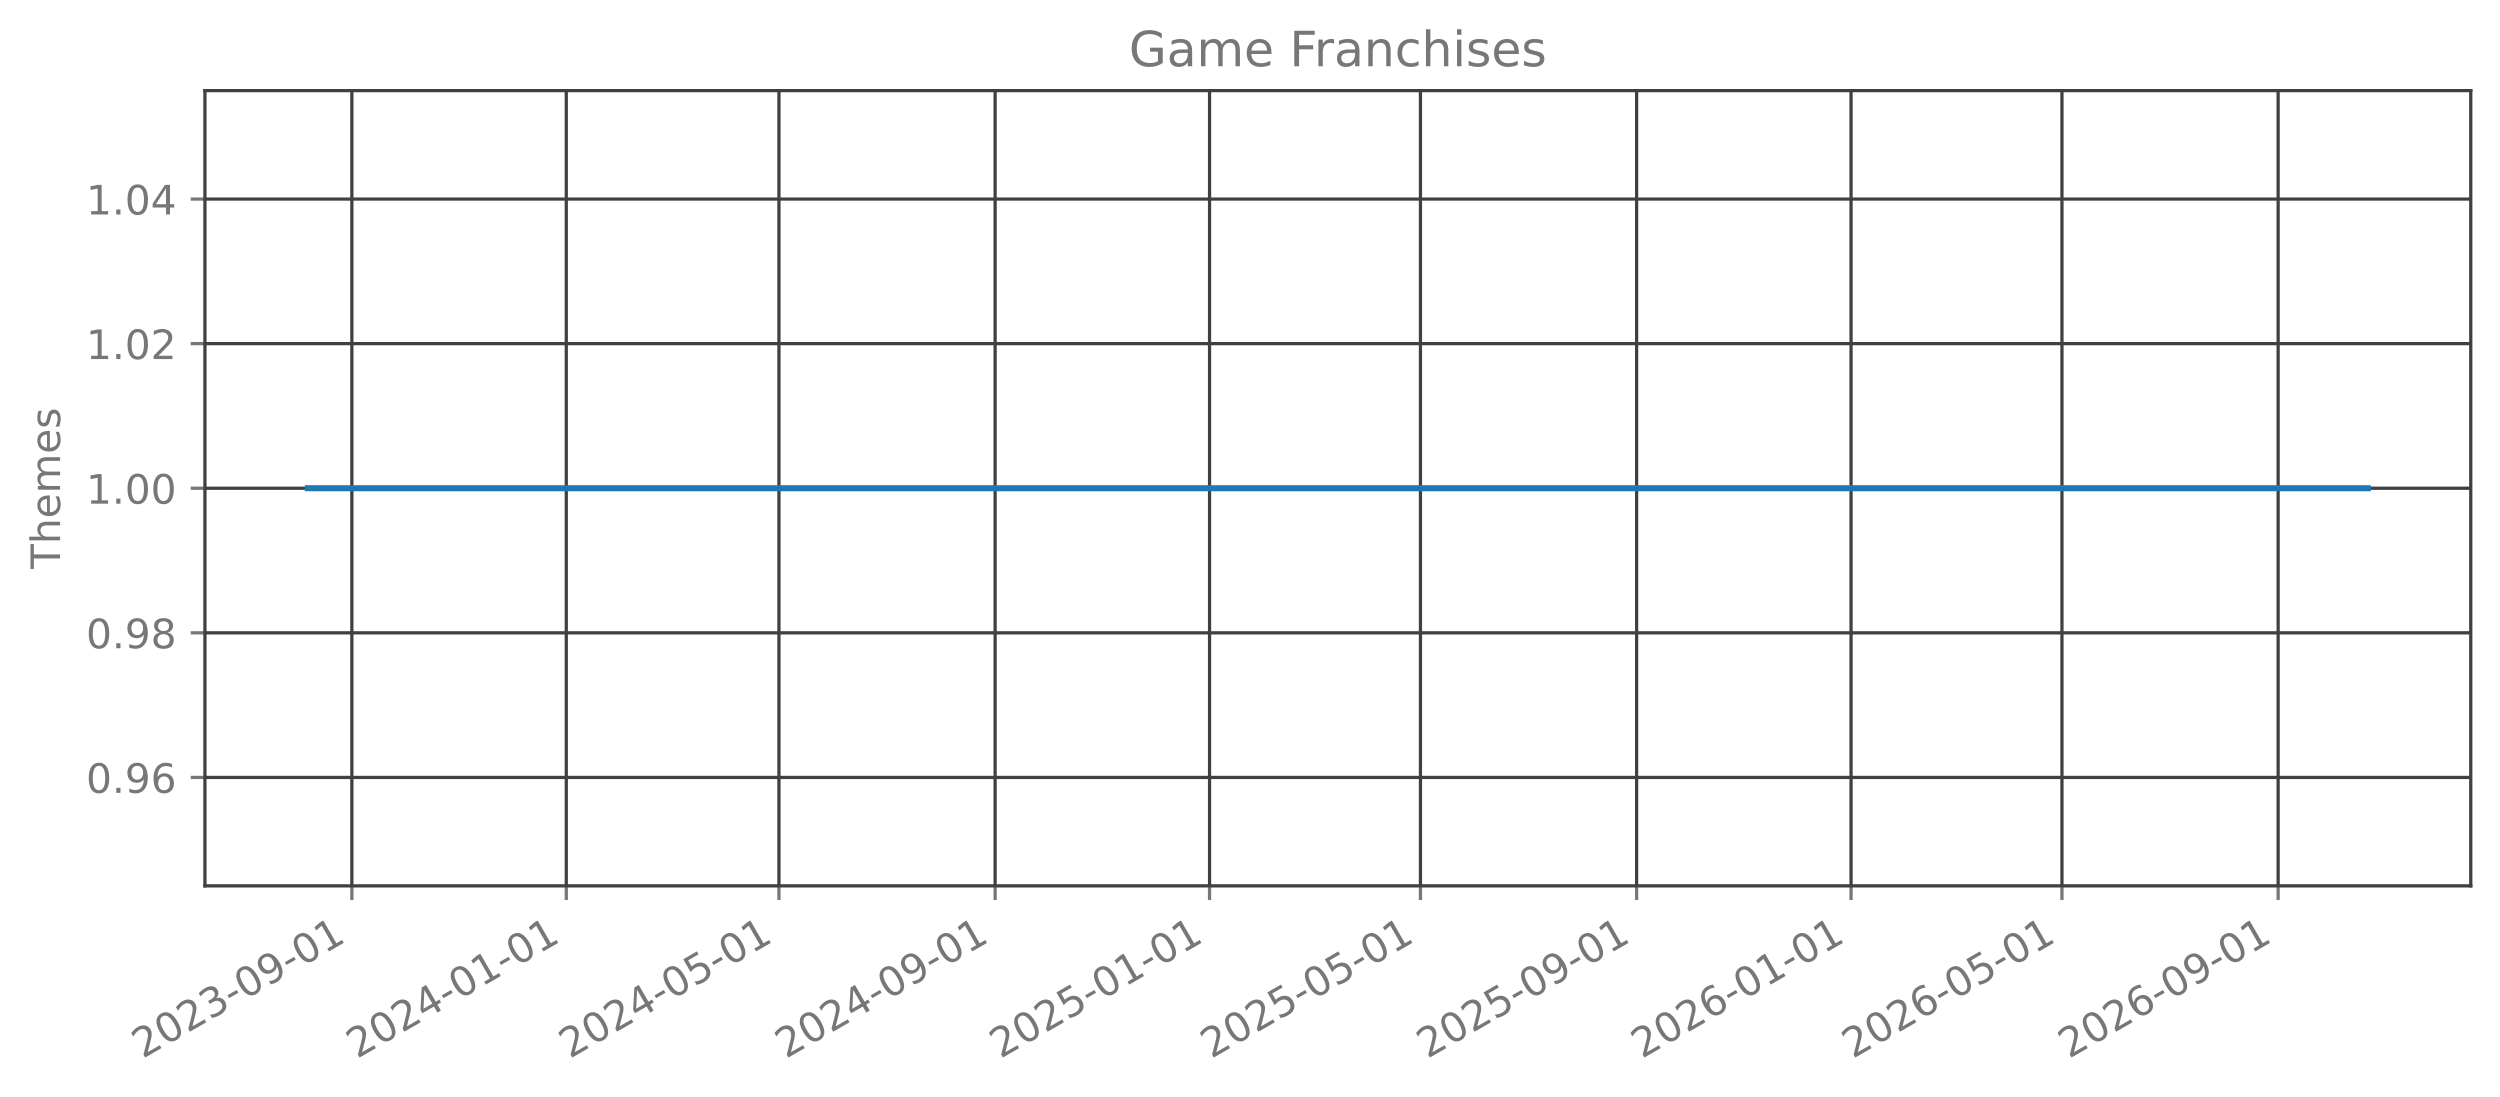
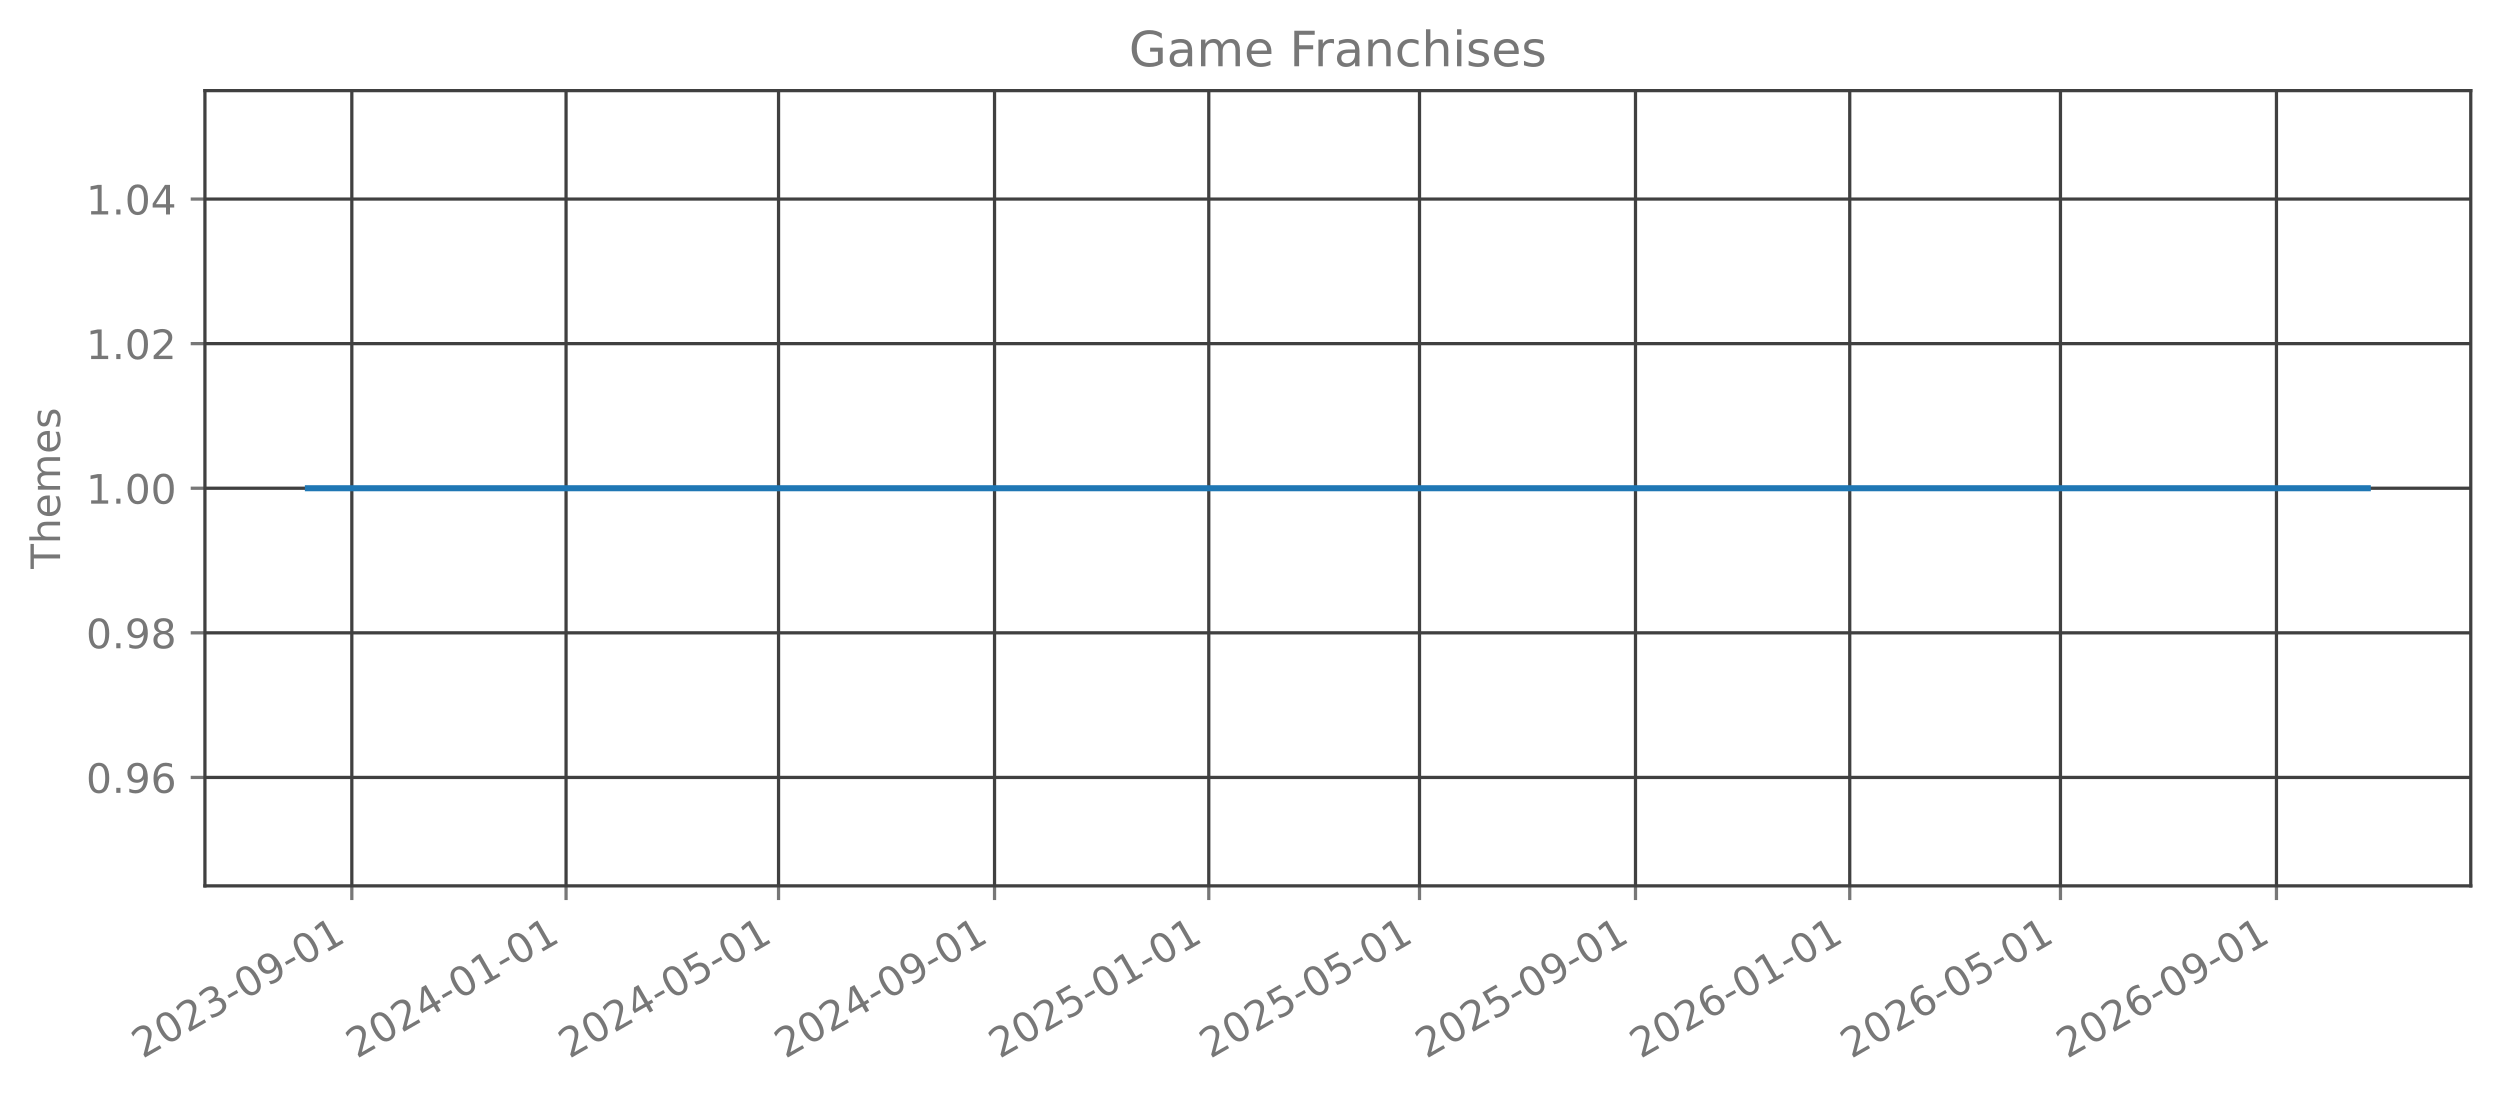
<svg xmlns="http://www.w3.org/2000/svg" xmlns:xlink="http://www.w3.org/1999/xlink" width="615.666pt" height="270.076pt" viewBox="0 0 615.666 270.076" version="1.1">
  <defs>
    <style type="text/css">*{stroke-linejoin: round; stroke-linecap: butt}</style>
  </defs>
  <g id="figure_1">
    <g id="patch_1">
      <path d="M 0 270.076  L 615.666 270.076  L 615.666 -0  L 0 -0  L 0 270.076  z " style="fill: none; opacity: 0" />
    </g>
    <g id="axes_1">
      <g id="patch_2">
        <path d="M 50.466 218.158  L 608.466 218.158  L 608.466 22.318  L 50.466 22.318  L 50.466 218.158  z " style="fill: none; opacity: 0" />
      </g>
      <g id="matplotlib.axis_1">
        <g id="xtick_1">
          <g id="line2d_1">
-             <path d="M 86.651 218.158  L 86.651 22.318  " clip-path="url(#p421b432456)" style="fill: none; stroke: #404040; stroke-width: 0.8; stroke-linecap: square" />
+             <path d="M 86.641 218.158  L 86.641 22.318  " clip-path="url(#p53373ed112)" style="fill: none; stroke: #404040; stroke-width: 0.8; stroke-linecap: square" />
          </g>
          <g id="line2d_2">
            <defs>
-               <path id="m18804a5e4d" d="M 0 0  L 0 3.5  " style="stroke: #777777; stroke-width: 0.8" />
+               <path id="ma10e1f688b" d="M 0 0  L 0 3.5  " style="stroke: #777777; stroke-width: 0.8" />
            </defs>
            <g>
-               <use xlink:href="#m18804a5e4d" x="86.651" y="218.158" style="fill: #777777; stroke: #777777; stroke-width: 0.8" />
+               <use xlink:href="#ma10e1f688b" x="86.641" y="218.158" style="fill: #777777; stroke: #777777; stroke-width: 0.8" />
            </g>
          </g>
          <g id="text_1">
-             <g style="fill: #777777" transform="translate(35.11993 260.7957) rotate(-30) scale(0.1 -0.1)">
+             <g style="fill: #777777" transform="translate(35.1107 260.7957) rotate(-30) scale(0.1 -0.1)">
              <defs>
                <path id="DejaVuSans-15" d="M 1228 531  L 3431 531  L 3431 0  L 469 0  L 469 531  Q 828 903 1448 1529  Q 2069 2156 2228 2338  Q 2531 2678 2651 2914  Q 2772 3150 2772 3378  Q 2772 3750 2511 3984  Q 2250 4219 1831 4219  Q 1534 4219 1204 4116  Q 875 4013 500 3803  L 500 4441  Q 881 4594 1212 4672  Q 1544 4750 1819 4750  Q 2544 4750 2975 4387  Q 3406 4025 3406 3419  Q 3406 3131 3298 2873  Q 3191 2616 2906 2266  Q 2828 2175 2409 1742  Q 1991 1309 1228 531  z " transform="scale(0.015625)" />
                <path id="DejaVuSans-13" d="M 2034 4250  Q 1547 4250 1301 3770  Q 1056 3291 1056 2328  Q 1056 1369 1301 889  Q 1547 409 2034 409  Q 2525 409 2770 889  Q 3016 1369 3016 2328  Q 3016 3291 2770 3770  Q 2525 4250 2034 4250  z M 2034 4750  Q 2819 4750 3233 4129  Q 3647 3509 3647 2328  Q 3647 1150 3233 529  Q 2819 -91 2034 -91  Q 1250 -91 836 529  Q 422 1150 422 2328  Q 422 3509 836 4129  Q 1250 4750 2034 4750  z " transform="scale(0.015625)" />
                <path id="DejaVuSans-16" d="M 2597 2516  Q 3050 2419 3304 2112  Q 3559 1806 3559 1356  Q 3559 666 3084 287  Q 2609 -91 1734 -91  Q 1441 -91 1130 -33  Q 819 25 488 141  L 488 750  Q 750 597 1062 519  Q 1375 441 1716 441  Q 2309 441 2620 675  Q 2931 909 2931 1356  Q 2931 1769 2642 2001  Q 2353 2234 1838 2234  L 1294 2234  L 1294 2753  L 1863 2753  Q 2328 2753 2575 2939  Q 2822 3125 2822 3475  Q 2822 3834 2567 4026  Q 2313 4219 1838 4219  Q 1578 4219 1281 4162  Q 984 4106 628 3988  L 628 4550  Q 988 4650 1302 4700  Q 1616 4750 1894 4750  Q 2613 4750 3031 4423  Q 3450 4097 3450 3541  Q 3450 3153 3228 2886  Q 3006 2619 2597 2516  z " transform="scale(0.015625)" />
                <path id="DejaVuSans-10" d="M 313 2009  L 1997 2009  L 1997 1497  L 313 1497  L 313 2009  z " transform="scale(0.015625)" />
                <path id="DejaVuSans-1c" d="M 703 97  L 703 672  Q 941 559 1184 500  Q 1428 441 1663 441  Q 2288 441 2617 861  Q 2947 1281 2994 2138  Q 2813 1869 2534 1725  Q 2256 1581 1919 1581  Q 1219 1581 811 2004  Q 403 2428 403 3163  Q 403 3881 828 4315  Q 1253 4750 1959 4750  Q 2769 4750 3195 4129  Q 3622 3509 3622 2328  Q 3622 1225 3098 567  Q 2575 -91 1691 -91  Q 1453 -91 1209 -44  Q 966 3 703 97  z M 1959 2075  Q 2384 2075 2632 2365  Q 2881 2656 2881 3163  Q 2881 3666 2632 3958  Q 2384 4250 1959 4250  Q 1534 4250 1286 3958  Q 1038 3666 1038 3163  Q 1038 2656 1286 2365  Q 1534 2075 1959 2075  z " transform="scale(0.015625)" />
                <path id="DejaVuSans-14" d="M 794 531  L 1825 531  L 1825 4091  L 703 3866  L 703 4441  L 1819 4666  L 2450 4666  L 2450 531  L 3481 531  L 3481 0  L 794 0  L 794 531  z " transform="scale(0.015625)" />
              </defs>
              <use xlink:href="#DejaVuSans-15" />
              <use xlink:href="#DejaVuSans-13" transform="translate(63.625 0)" />
              <use xlink:href="#DejaVuSans-15" transform="translate(127.25 0)" />
              <use xlink:href="#DejaVuSans-16" transform="translate(190.875 0)" />
              <use xlink:href="#DejaVuSans-10" transform="translate(254.5 0)" />
              <use xlink:href="#DejaVuSans-13" transform="translate(290.5781 0)" />
              <use xlink:href="#DejaVuSans-1c" transform="translate(354.2031 0)" />
              <use xlink:href="#DejaVuSans-10" transform="translate(417.8281 0)" />
              <use xlink:href="#DejaVuSans-13" transform="translate(453.9062 0)" />
              <use xlink:href="#DejaVuSans-14" transform="translate(517.5312 0)" />
            </g>
          </g>
        </g>
        <g id="xtick_2">
          <g id="line2d_3">
-             <path d="M 139.456 218.158  L 139.456 22.318  " clip-path="url(#p421b432456)" style="fill: none; stroke: #404040; stroke-width: 0.8; stroke-linecap: square" />
+             <path d="M 139.401 218.158  L 139.401 22.318  " clip-path="url(#p53373ed112)" style="fill: none; stroke: #404040; stroke-width: 0.8; stroke-linecap: square" />
          </g>
          <g id="line2d_4">
            <g>
-               <use xlink:href="#m18804a5e4d" x="139.456" y="218.158" style="fill: #777777; stroke: #777777; stroke-width: 0.8" />
+               <use xlink:href="#ma10e1f688b" x="139.401" y="218.158" style="fill: #777777; stroke: #777777; stroke-width: 0.8" />
            </g>
          </g>
          <g id="text_2">
-             <g style="fill: #777777" transform="translate(87.92477 260.7957) rotate(-30) scale(0.1 -0.1)">
+             <g style="fill: #777777" transform="translate(87.87053 260.7957) rotate(-30) scale(0.1 -0.1)">
              <defs>
                <path id="DejaVuSans-17" d="M 2419 4116  L 825 1625  L 2419 1625  L 2419 4116  z M 2253 4666  L 3047 4666  L 3047 1625  L 3713 1625  L 3713 1100  L 3047 1100  L 3047 0  L 2419 0  L 2419 1100  L 313 1100  L 313 1709  L 2253 4666  z " transform="scale(0.015625)" />
              </defs>
              <use xlink:href="#DejaVuSans-15" />
              <use xlink:href="#DejaVuSans-13" transform="translate(63.625 0)" />
              <use xlink:href="#DejaVuSans-15" transform="translate(127.25 0)" />
              <use xlink:href="#DejaVuSans-17" transform="translate(190.875 0)" />
              <use xlink:href="#DejaVuSans-10" transform="translate(254.5 0)" />
              <use xlink:href="#DejaVuSans-13" transform="translate(290.5781 0)" />
              <use xlink:href="#DejaVuSans-14" transform="translate(354.2031 0)" />
              <use xlink:href="#DejaVuSans-10" transform="translate(417.8281 0)" />
              <use xlink:href="#DejaVuSans-13" transform="translate(453.9062 0)" />
              <use xlink:href="#DejaVuSans-14" transform="translate(517.5312 0)" />
            </g>
          </g>
        </g>
        <g id="xtick_3">
          <g id="line2d_5">
-             <path d="M 191.828 218.158  L 191.828 22.318  " clip-path="url(#p421b432456)" style="fill: none; stroke: #404040; stroke-width: 0.8; stroke-linecap: square" />
+             <path d="M 191.729 218.158  L 191.729 22.318  " clip-path="url(#p53373ed112)" style="fill: none; stroke: #404040; stroke-width: 0.8; stroke-linecap: square" />
          </g>
          <g id="line2d_6">
            <g>
-               <use xlink:href="#m18804a5e4d" x="191.828" y="218.158" style="fill: #777777; stroke: #777777; stroke-width: 0.8" />
+               <use xlink:href="#ma10e1f688b" x="191.729" y="218.158" style="fill: #777777; stroke: #777777; stroke-width: 0.8" />
            </g>
          </g>
          <g id="text_3">
-             <g style="fill: #777777" transform="translate(140.2968 260.7957) rotate(-30) scale(0.1 -0.1)">
+             <g style="fill: #777777" transform="translate(140.1979 260.7957) rotate(-30) scale(0.1 -0.1)">
              <defs>
                <path id="DejaVuSans-18" d="M 691 4666  L 3169 4666  L 3169 4134  L 1269 4134  L 1269 2991  Q 1406 3038 1543 3061  Q 1681 3084 1819 3084  Q 2600 3084 3056 2656  Q 3513 2228 3513 1497  Q 3513 744 3044 326  Q 2575 -91 1722 -91  Q 1428 -91 1123 -41  Q 819 9 494 109  L 494 744  Q 775 591 1075 516  Q 1375 441 1709 441  Q 2250 441 2565 725  Q 2881 1009 2881 1497  Q 2881 1984 2565 2268  Q 2250 2553 1709 2553  Q 1456 2553 1204 2497  Q 953 2441 691 2322  L 691 4666  z " transform="scale(0.015625)" />
              </defs>
              <use xlink:href="#DejaVuSans-15" />
              <use xlink:href="#DejaVuSans-13" transform="translate(63.625 0)" />
              <use xlink:href="#DejaVuSans-15" transform="translate(127.25 0)" />
              <use xlink:href="#DejaVuSans-17" transform="translate(190.875 0)" />
              <use xlink:href="#DejaVuSans-10" transform="translate(254.5 0)" />
              <use xlink:href="#DejaVuSans-13" transform="translate(290.5781 0)" />
              <use xlink:href="#DejaVuSans-18" transform="translate(354.2031 0)" />
              <use xlink:href="#DejaVuSans-10" transform="translate(417.8281 0)" />
              <use xlink:href="#DejaVuSans-13" transform="translate(453.9062 0)" />
              <use xlink:href="#DejaVuSans-14" transform="translate(517.5312 0)" />
            </g>
          </g>
        </g>
        <g id="xtick_4">
          <g id="line2d_7">
-             <path d="M 245.065 218.158  L 245.065 22.318  " clip-path="url(#p421b432456)" style="fill: none; stroke: #404040; stroke-width: 0.8; stroke-linecap: square" />
+             <path d="M 244.921 218.158  L 244.921 22.318  " clip-path="url(#p53373ed112)" style="fill: none; stroke: #404040; stroke-width: 0.8; stroke-linecap: square" />
          </g>
          <g id="line2d_8">
            <g>
-               <use xlink:href="#m18804a5e4d" x="245.065" y="218.158" style="fill: #777777; stroke: #777777; stroke-width: 0.8" />
+               <use xlink:href="#ma10e1f688b" x="244.921" y="218.158" style="fill: #777777; stroke: #777777; stroke-width: 0.8" />
            </g>
          </g>
          <g id="text_4">
-             <g style="fill: #777777" transform="translate(193.5344 260.7957) rotate(-30) scale(0.1 -0.1)">
+             <g style="fill: #777777" transform="translate(193.3902 260.7957) rotate(-30) scale(0.1 -0.1)">
              <use xlink:href="#DejaVuSans-15" />
              <use xlink:href="#DejaVuSans-13" transform="translate(63.625 0)" />
              <use xlink:href="#DejaVuSans-15" transform="translate(127.25 0)" />
              <use xlink:href="#DejaVuSans-17" transform="translate(190.875 0)" />
              <use xlink:href="#DejaVuSans-10" transform="translate(254.5 0)" />
              <use xlink:href="#DejaVuSans-13" transform="translate(290.5781 0)" />
              <use xlink:href="#DejaVuSans-1c" transform="translate(354.2031 0)" />
              <use xlink:href="#DejaVuSans-10" transform="translate(417.8281 0)" />
              <use xlink:href="#DejaVuSans-13" transform="translate(453.9062 0)" />
              <use xlink:href="#DejaVuSans-14" transform="translate(517.5312 0)" />
            </g>
          </g>
        </g>
        <g id="xtick_5">
          <g id="line2d_9">
-             <path d="M 297.87 218.158  L 297.87 22.318  " clip-path="url(#p421b432456)" style="fill: none; stroke: #404040; stroke-width: 0.8; stroke-linecap: square" />
+             <path d="M 297.681 218.158  L 297.681 22.318  " clip-path="url(#p53373ed112)" style="fill: none; stroke: #404040; stroke-width: 0.8; stroke-linecap: square" />
          </g>
          <g id="line2d_10">
            <g>
-               <use xlink:href="#m18804a5e4d" x="297.87" y="218.158" style="fill: #777777; stroke: #777777; stroke-width: 0.8" />
+               <use xlink:href="#ma10e1f688b" x="297.681" y="218.158" style="fill: #777777; stroke: #777777; stroke-width: 0.8" />
            </g>
          </g>
          <g id="text_5">
-             <g style="fill: #777777" transform="translate(246.3393 260.7957) rotate(-30) scale(0.1 -0.1)">
+             <g style="fill: #777777" transform="translate(246.15 260.7957) rotate(-30) scale(0.1 -0.1)">
              <use xlink:href="#DejaVuSans-15" />
              <use xlink:href="#DejaVuSans-13" transform="translate(63.625 0)" />
              <use xlink:href="#DejaVuSans-15" transform="translate(127.25 0)" />
              <use xlink:href="#DejaVuSans-18" transform="translate(190.875 0)" />
              <use xlink:href="#DejaVuSans-10" transform="translate(254.5 0)" />
              <use xlink:href="#DejaVuSans-13" transform="translate(290.5781 0)" />
              <use xlink:href="#DejaVuSans-14" transform="translate(354.2031 0)" />
              <use xlink:href="#DejaVuSans-10" transform="translate(417.8281 0)" />
              <use xlink:href="#DejaVuSans-13" transform="translate(453.9062 0)" />
              <use xlink:href="#DejaVuSans-14" transform="translate(517.5312 0)" />
            </g>
          </g>
        </g>
        <g id="xtick_6">
          <g id="line2d_11">
-             <path d="M 349.809 218.158  L 349.809 22.318  " clip-path="url(#p421b432456)" style="fill: none; stroke: #404040; stroke-width: 0.8; stroke-linecap: square" />
+             <path d="M 349.576 218.158  L 349.576 22.318  " clip-path="url(#p53373ed112)" style="fill: none; stroke: #404040; stroke-width: 0.8; stroke-linecap: square" />
          </g>
          <g id="line2d_12">
            <g>
-               <use xlink:href="#m18804a5e4d" x="349.809" y="218.158" style="fill: #777777; stroke: #777777; stroke-width: 0.8" />
+               <use xlink:href="#ma10e1f688b" x="349.576" y="218.158" style="fill: #777777; stroke: #777777; stroke-width: 0.8" />
            </g>
          </g>
          <g id="text_6">
-             <g style="fill: #777777" transform="translate(298.2785 260.7957) rotate(-30) scale(0.1 -0.1)">
+             <g style="fill: #777777" transform="translate(298.0449 260.7957) rotate(-30) scale(0.1 -0.1)">
              <use xlink:href="#DejaVuSans-15" />
              <use xlink:href="#DejaVuSans-13" transform="translate(63.625 0)" />
              <use xlink:href="#DejaVuSans-15" transform="translate(127.25 0)" />
              <use xlink:href="#DejaVuSans-18" transform="translate(190.875 0)" />
              <use xlink:href="#DejaVuSans-10" transform="translate(254.5 0)" />
              <use xlink:href="#DejaVuSans-13" transform="translate(290.5781 0)" />
              <use xlink:href="#DejaVuSans-18" transform="translate(354.2031 0)" />
              <use xlink:href="#DejaVuSans-10" transform="translate(417.8281 0)" />
              <use xlink:href="#DejaVuSans-13" transform="translate(453.9062 0)" />
              <use xlink:href="#DejaVuSans-14" transform="translate(517.5312 0)" />
            </g>
          </g>
        </g>
        <g id="xtick_7">
          <g id="line2d_13">
-             <path d="M 403.047 218.158  L 403.047 22.318  " clip-path="url(#p421b432456)" style="fill: none; stroke: #404040; stroke-width: 0.8; stroke-linecap: square" />
+             <path d="M 402.768 218.158  L 402.768 22.318  " clip-path="url(#p53373ed112)" style="fill: none; stroke: #404040; stroke-width: 0.8; stroke-linecap: square" />
          </g>
          <g id="line2d_14">
            <g>
-               <use xlink:href="#m18804a5e4d" x="403.047" y="218.158" style="fill: #777777; stroke: #777777; stroke-width: 0.8" />
+               <use xlink:href="#ma10e1f688b" x="402.768" y="218.158" style="fill: #777777; stroke: #777777; stroke-width: 0.8" />
            </g>
          </g>
          <g id="text_7">
-             <g style="fill: #777777" transform="translate(351.5161 260.7957) rotate(-30) scale(0.1 -0.1)">
+             <g style="fill: #777777" transform="translate(351.2372 260.7957) rotate(-30) scale(0.1 -0.1)">
              <use xlink:href="#DejaVuSans-15" />
              <use xlink:href="#DejaVuSans-13" transform="translate(63.625 0)" />
              <use xlink:href="#DejaVuSans-15" transform="translate(127.25 0)" />
              <use xlink:href="#DejaVuSans-18" transform="translate(190.875 0)" />
              <use xlink:href="#DejaVuSans-10" transform="translate(254.5 0)" />
              <use xlink:href="#DejaVuSans-13" transform="translate(290.5781 0)" />
              <use xlink:href="#DejaVuSans-1c" transform="translate(354.2031 0)" />
              <use xlink:href="#DejaVuSans-10" transform="translate(417.8281 0)" />
              <use xlink:href="#DejaVuSans-13" transform="translate(453.9062 0)" />
              <use xlink:href="#DejaVuSans-14" transform="translate(517.5312 0)" />
            </g>
          </g>
        </g>
        <g id="xtick_8">
          <g id="line2d_15">
-             <path d="M 455.852 218.158  L 455.852 22.318  " clip-path="url(#p421b432456)" style="fill: none; stroke: #404040; stroke-width: 0.8; stroke-linecap: square" />
+             <path d="M 455.528 218.158  L 455.528 22.318  " clip-path="url(#p53373ed112)" style="fill: none; stroke: #404040; stroke-width: 0.8; stroke-linecap: square" />
          </g>
          <g id="line2d_16">
            <g>
-               <use xlink:href="#m18804a5e4d" x="455.852" y="218.158" style="fill: #777777; stroke: #777777; stroke-width: 0.8" />
+               <use xlink:href="#ma10e1f688b" x="455.528" y="218.158" style="fill: #777777; stroke: #777777; stroke-width: 0.8" />
            </g>
          </g>
          <g id="text_8">
-             <g style="fill: #777777" transform="translate(404.321 260.7957) rotate(-30) scale(0.1 -0.1)">
+             <g style="fill: #777777" transform="translate(403.997 260.7957) rotate(-30) scale(0.1 -0.1)">
              <defs>
                <path id="DejaVuSans-19" d="M 2113 2584  Q 1688 2584 1439 2293  Q 1191 2003 1191 1497  Q 1191 994 1439 701  Q 1688 409 2113 409  Q 2538 409 2786 701  Q 3034 994 3034 1497  Q 3034 2003 2786 2293  Q 2538 2584 2113 2584  z M 3366 4563  L 3366 3988  Q 3128 4100 2886 4159  Q 2644 4219 2406 4219  Q 1781 4219 1451 3797  Q 1122 3375 1075 2522  Q 1259 2794 1537 2939  Q 1816 3084 2150 3084  Q 2853 3084 3261 2657  Q 3669 2231 3669 1497  Q 3669 778 3244 343  Q 2819 -91 2113 -91  Q 1303 -91 875 529  Q 447 1150 447 2328  Q 447 3434 972 4092  Q 1497 4750 2381 4750  Q 2619 4750 2861 4703  Q 3103 4656 3366 4563  z " transform="scale(0.015625)" />
              </defs>
              <use xlink:href="#DejaVuSans-15" />
              <use xlink:href="#DejaVuSans-13" transform="translate(63.625 0)" />
              <use xlink:href="#DejaVuSans-15" transform="translate(127.25 0)" />
              <use xlink:href="#DejaVuSans-19" transform="translate(190.875 0)" />
              <use xlink:href="#DejaVuSans-10" transform="translate(254.5 0)" />
              <use xlink:href="#DejaVuSans-13" transform="translate(290.5781 0)" />
              <use xlink:href="#DejaVuSans-14" transform="translate(354.2031 0)" />
              <use xlink:href="#DejaVuSans-10" transform="translate(417.8281 0)" />
              <use xlink:href="#DejaVuSans-13" transform="translate(453.9062 0)" />
              <use xlink:href="#DejaVuSans-14" transform="translate(517.5312 0)" />
            </g>
          </g>
        </g>
        <g id="xtick_9">
          <g id="line2d_17">
-             <path d="M 507.791 218.158  L 507.791 22.318  " clip-path="url(#p421b432456)" style="fill: none; stroke: #404040; stroke-width: 0.8; stroke-linecap: square" />
+             <path d="M 507.423 218.158  L 507.423 22.318  " clip-path="url(#p53373ed112)" style="fill: none; stroke: #404040; stroke-width: 0.8; stroke-linecap: square" />
          </g>
          <g id="line2d_18">
            <g>
-               <use xlink:href="#m18804a5e4d" x="507.791" y="218.158" style="fill: #777777; stroke: #777777; stroke-width: 0.8" />
+               <use xlink:href="#ma10e1f688b" x="507.423" y="218.158" style="fill: #777777; stroke: #777777; stroke-width: 0.8" />
            </g>
          </g>
          <g id="text_9">
-             <g style="fill: #777777" transform="translate(456.2602 260.7957) rotate(-30) scale(0.1 -0.1)">
+             <g style="fill: #777777" transform="translate(455.8919 260.7957) rotate(-30) scale(0.1 -0.1)">
              <use xlink:href="#DejaVuSans-15" />
              <use xlink:href="#DejaVuSans-13" transform="translate(63.625 0)" />
              <use xlink:href="#DejaVuSans-15" transform="translate(127.25 0)" />
              <use xlink:href="#DejaVuSans-19" transform="translate(190.875 0)" />
              <use xlink:href="#DejaVuSans-10" transform="translate(254.5 0)" />
              <use xlink:href="#DejaVuSans-13" transform="translate(290.5781 0)" />
              <use xlink:href="#DejaVuSans-18" transform="translate(354.2031 0)" />
              <use xlink:href="#DejaVuSans-10" transform="translate(417.8281 0)" />
              <use xlink:href="#DejaVuSans-13" transform="translate(453.9062 0)" />
              <use xlink:href="#DejaVuSans-14" transform="translate(517.5312 0)" />
            </g>
          </g>
        </g>
        <g id="xtick_10">
          <g id="line2d_19">
-             <path d="M 561.029 218.158  L 561.029 22.318  " clip-path="url(#p421b432456)" style="fill: none; stroke: #404040; stroke-width: 0.8; stroke-linecap: square" />
+             <path d="M 560.615 218.158  L 560.615 22.318  " clip-path="url(#p53373ed112)" style="fill: none; stroke: #404040; stroke-width: 0.8; stroke-linecap: square" />
          </g>
          <g id="line2d_20">
            <g>
-               <use xlink:href="#m18804a5e4d" x="561.029" y="218.158" style="fill: #777777; stroke: #777777; stroke-width: 0.8" />
+               <use xlink:href="#ma10e1f688b" x="560.615" y="218.158" style="fill: #777777; stroke: #777777; stroke-width: 0.8" />
            </g>
          </g>
          <g id="text_10">
-             <g style="fill: #777777" transform="translate(509.4978 260.7957) rotate(-30) scale(0.1 -0.1)">
+             <g style="fill: #777777" transform="translate(509.0842 260.7957) rotate(-30) scale(0.1 -0.1)">
              <use xlink:href="#DejaVuSans-15" />
              <use xlink:href="#DejaVuSans-13" transform="translate(63.625 0)" />
              <use xlink:href="#DejaVuSans-15" transform="translate(127.25 0)" />
              <use xlink:href="#DejaVuSans-19" transform="translate(190.875 0)" />
              <use xlink:href="#DejaVuSans-10" transform="translate(254.5 0)" />
              <use xlink:href="#DejaVuSans-13" transform="translate(290.5781 0)" />
              <use xlink:href="#DejaVuSans-1c" transform="translate(354.2031 0)" />
              <use xlink:href="#DejaVuSans-10" transform="translate(417.8281 0)" />
              <use xlink:href="#DejaVuSans-13" transform="translate(453.9062 0)" />
              <use xlink:href="#DejaVuSans-14" transform="translate(517.5312 0)" />
            </g>
          </g>
        </g>
      </g>
      <g id="matplotlib.axis_2">
        <g id="ytick_1">
          <g id="line2d_21">
-             <path d="M 50.466 191.453  L 608.466 191.453  " clip-path="url(#p421b432456)" style="fill: none; stroke: #404040; stroke-width: 0.8; stroke-linecap: square" />
+             <path d="M 50.466 191.453  L 608.466 191.453  " clip-path="url(#p53373ed112)" style="fill: none; stroke: #404040; stroke-width: 0.8; stroke-linecap: square" />
          </g>
          <g id="line2d_22">
            <defs>
-               <path id="m33c2ccb2f3" d="M 0 0  L -3.5 0  " style="stroke: #777777; stroke-width: 0.8" />
+               <path id="m7f25594dda" d="M 0 0  L -3.5 0  " style="stroke: #777777; stroke-width: 0.8" />
            </defs>
            <g>
-               <use xlink:href="#m33c2ccb2f3" x="50.466" y="191.453" style="fill: #777777; stroke: #777777; stroke-width: 0.8" />
+               <use xlink:href="#m7f25594dda" x="50.466" y="191.453" style="fill: #777777; stroke: #777777; stroke-width: 0.8" />
            </g>
          </g>
          <g id="text_11">
            <g style="fill: #777777" transform="translate(21.20078 195.2515) scale(0.1 -0.1)">
              <defs>
                <path id="DejaVuSans-11" d="M 684 794  L 1344 794  L 1344 0  L 684 0  L 684 794  z " transform="scale(0.015625)" />
              </defs>
              <use xlink:href="#DejaVuSans-13" />
              <use xlink:href="#DejaVuSans-11" transform="translate(63.625 0)" />
              <use xlink:href="#DejaVuSans-1c" transform="translate(95.40625 0)" />
              <use xlink:href="#DejaVuSans-19" transform="translate(159.0312 0)" />
            </g>
          </g>
        </g>
        <g id="ytick_2">
          <g id="line2d_23">
-             <path d="M 50.466 155.845  L 608.466 155.845  " clip-path="url(#p421b432456)" style="fill: none; stroke: #404040; stroke-width: 0.8; stroke-linecap: square" />
+             <path d="M 50.466 155.845  L 608.466 155.845  " clip-path="url(#p53373ed112)" style="fill: none; stroke: #404040; stroke-width: 0.8; stroke-linecap: square" />
          </g>
          <g id="line2d_24">
            <g>
-               <use xlink:href="#m33c2ccb2f3" x="50.466" y="155.845" style="fill: #777777; stroke: #777777; stroke-width: 0.8" />
+               <use xlink:href="#m7f25594dda" x="50.466" y="155.845" style="fill: #777777; stroke: #777777; stroke-width: 0.8" />
            </g>
          </g>
          <g id="text_12">
            <g style="fill: #777777" transform="translate(21.20078 159.6442) scale(0.1 -0.1)">
              <defs>
                <path id="DejaVuSans-1b" d="M 2034 2216  Q 1584 2216 1326 1975  Q 1069 1734 1069 1313  Q 1069 891 1326 650  Q 1584 409 2034 409  Q 2484 409 2743 651  Q 3003 894 3003 1313  Q 3003 1734 2745 1975  Q 2488 2216 2034 2216  z M 1403 2484  Q 997 2584 770 2862  Q 544 3141 544 3541  Q 544 4100 942 4425  Q 1341 4750 2034 4750  Q 2731 4750 3128 4425  Q 3525 4100 3525 3541  Q 3525 3141 3298 2862  Q 3072 2584 2669 2484  Q 3125 2378 3379 2068  Q 3634 1759 3634 1313  Q 3634 634 3220 271  Q 2806 -91 2034 -91  Q 1263 -91 848 271  Q 434 634 434 1313  Q 434 1759 690 2068  Q 947 2378 1403 2484  z M 1172 3481  Q 1172 3119 1398 2916  Q 1625 2713 2034 2713  Q 2441 2713 2670 2916  Q 2900 3119 2900 3481  Q 2900 3844 2670 4047  Q 2441 4250 2034 4250  Q 1625 4250 1398 4047  Q 1172 3844 1172 3481  z " transform="scale(0.015625)" />
              </defs>
              <use xlink:href="#DejaVuSans-13" />
              <use xlink:href="#DejaVuSans-11" transform="translate(63.625 0)" />
              <use xlink:href="#DejaVuSans-1c" transform="translate(95.40625 0)" />
              <use xlink:href="#DejaVuSans-1b" transform="translate(159.0312 0)" />
            </g>
          </g>
        </g>
        <g id="ytick_3">
          <g id="line2d_25">
-             <path d="M 50.466 120.238  L 608.466 120.238  " clip-path="url(#p421b432456)" style="fill: none; stroke: #404040; stroke-width: 0.8; stroke-linecap: square" />
+             <path d="M 50.466 120.238  L 608.466 120.238  " clip-path="url(#p53373ed112)" style="fill: none; stroke: #404040; stroke-width: 0.8; stroke-linecap: square" />
          </g>
          <g id="line2d_26">
            <g>
-               <use xlink:href="#m33c2ccb2f3" x="50.466" y="120.238" style="fill: #777777; stroke: #777777; stroke-width: 0.8" />
+               <use xlink:href="#m7f25594dda" x="50.466" y="120.238" style="fill: #777777; stroke: #777777; stroke-width: 0.8" />
            </g>
          </g>
          <g id="text_13">
            <g style="fill: #777777" transform="translate(21.20078 124.037) scale(0.1 -0.1)">
              <use xlink:href="#DejaVuSans-14" />
              <use xlink:href="#DejaVuSans-11" transform="translate(63.625 0)" />
              <use xlink:href="#DejaVuSans-13" transform="translate(95.40625 0)" />
              <use xlink:href="#DejaVuSans-13" transform="translate(159.0312 0)" />
            </g>
          </g>
        </g>
        <g id="ytick_4">
          <g id="line2d_27">
-             <path d="M 50.466 84.631  L 608.466 84.631  " clip-path="url(#p421b432456)" style="fill: none; stroke: #404040; stroke-width: 0.8; stroke-linecap: square" />
+             <path d="M 50.466 84.631  L 608.466 84.631  " clip-path="url(#p53373ed112)" style="fill: none; stroke: #404040; stroke-width: 0.8; stroke-linecap: square" />
          </g>
          <g id="line2d_28">
            <g>
-               <use xlink:href="#m33c2ccb2f3" x="50.466" y="84.631" style="fill: #777777; stroke: #777777; stroke-width: 0.8" />
+               <use xlink:href="#m7f25594dda" x="50.466" y="84.631" style="fill: #777777; stroke: #777777; stroke-width: 0.8" />
            </g>
          </g>
          <g id="text_14">
            <g style="fill: #777777" transform="translate(21.20078 88.42968) scale(0.1 -0.1)">
              <use xlink:href="#DejaVuSans-14" />
              <use xlink:href="#DejaVuSans-11" transform="translate(63.625 0)" />
              <use xlink:href="#DejaVuSans-13" transform="translate(95.40625 0)" />
              <use xlink:href="#DejaVuSans-15" transform="translate(159.0312 0)" />
            </g>
          </g>
        </g>
        <g id="ytick_5">
          <g id="line2d_29">
-             <path d="M 50.466 49.024  L 608.466 49.024  " clip-path="url(#p421b432456)" style="fill: none; stroke: #404040; stroke-width: 0.8; stroke-linecap: square" />
+             <path d="M 50.466 49.024  L 608.466 49.024  " clip-path="url(#p53373ed112)" style="fill: none; stroke: #404040; stroke-width: 0.8; stroke-linecap: square" />
          </g>
          <g id="line2d_30">
            <g>
-               <use xlink:href="#m33c2ccb2f3" x="50.466" y="49.024" style="fill: #777777; stroke: #777777; stroke-width: 0.8" />
+               <use xlink:href="#m7f25594dda" x="50.466" y="49.024" style="fill: #777777; stroke: #777777; stroke-width: 0.8" />
            </g>
          </g>
          <g id="text_15">
            <g style="fill: #777777" transform="translate(21.20078 52.82241) scale(0.1 -0.1)">
              <use xlink:href="#DejaVuSans-14" />
              <use xlink:href="#DejaVuSans-11" transform="translate(63.625 0)" />
              <use xlink:href="#DejaVuSans-13" transform="translate(95.40625 0)" />
              <use xlink:href="#DejaVuSans-17" transform="translate(159.0312 0)" />
            </g>
          </g>
        </g>
        <g id="text_16">
          <g style="fill: #777777" transform="translate(14.79844 140.0889) rotate(-90) scale(0.1 -0.1)">
            <defs>
              <path id="DejaVuSans-37" d="M -19 4666  L 3928 4666  L 3928 4134  L 2272 4134  L 2272 0  L 1638 0  L 1638 4134  L -19 4134  L -19 4666  z " transform="scale(0.015625)" />
              <path id="DejaVuSans-4b" d="M 3513 2113  L 3513 0  L 2938 0  L 2938 2094  Q 2938 2591 2744 2837  Q 2550 3084 2163 3084  Q 1697 3084 1428 2787  Q 1159 2491 1159 1978  L 1159 0  L 581 0  L 581 4863  L 1159 4863  L 1159 2956  Q 1366 3272 1645 3428  Q 1925 3584 2291 3584  Q 2894 3584 3203 3211  Q 3513 2838 3513 2113  z " transform="scale(0.015625)" />
              <path id="DejaVuSans-48" d="M 3597 1894  L 3597 1613  L 953 1613  Q 991 1019 1311 708  Q 1631 397 2203 397  Q 2534 397 2845 478  Q 3156 559 3463 722  L 3463 178  Q 3153 47 2828 -22  Q 2503 -91 2169 -91  Q 1331 -91 842 396  Q 353 884 353 1716  Q 353 2575 817 3079  Q 1281 3584 2069 3584  Q 2775 3584 3186 3129  Q 3597 2675 3597 1894  z M 3022 2063  Q 3016 2534 2758 2815  Q 2500 3097 2075 3097  Q 1594 3097 1305 2825  Q 1016 2553 972 2059  L 3022 2063  z " transform="scale(0.015625)" />
              <path id="DejaVuSans-50" d="M 3328 2828  Q 3544 3216 3844 3400  Q 4144 3584 4550 3584  Q 5097 3584 5394 3201  Q 5691 2819 5691 2113  L 5691 0  L 5113 0  L 5113 2094  Q 5113 2597 4934 2840  Q 4756 3084 4391 3084  Q 3944 3084 3684 2787  Q 3425 2491 3425 1978  L 3425 0  L 2847 0  L 2847 2094  Q 2847 2600 2669 2842  Q 2491 3084 2119 3084  Q 1678 3084 1418 2786  Q 1159 2488 1159 1978  L 1159 0  L 581 0  L 581 3500  L 1159 3500  L 1159 2956  Q 1356 3278 1631 3431  Q 1906 3584 2284 3584  Q 2666 3584 2933 3390  Q 3200 3197 3328 2828  z " transform="scale(0.015625)" />
              <path id="DejaVuSans-56" d="M 2834 3397  L 2834 2853  Q 2591 2978 2328 3040  Q 2066 3103 1784 3103  Q 1356 3103 1142 2972  Q 928 2841 928 2578  Q 928 2378 1081 2264  Q 1234 2150 1697 2047  L 1894 2003  Q 2506 1872 2764 1633  Q 3022 1394 3022 966  Q 3022 478 2636 193  Q 2250 -91 1575 -91  Q 1294 -91 989 -36  Q 684 19 347 128  L 347 722  Q 666 556 975 473  Q 1284 391 1588 391  Q 1994 391 2212 530  Q 2431 669 2431 922  Q 2431 1156 2273 1281  Q 2116 1406 1581 1522  L 1381 1569  Q 847 1681 609 1914  Q 372 2147 372 2553  Q 372 3047 722 3315  Q 1072 3584 1716 3584  Q 2034 3584 2315 3537  Q 2597 3491 2834 3397  z " transform="scale(0.015625)" />
            </defs>
            <use xlink:href="#DejaVuSans-37" />
            <use xlink:href="#DejaVuSans-4b" transform="translate(61.07812 0)" />
            <use xlink:href="#DejaVuSans-48" transform="translate(124.4531 0)" />
            <use xlink:href="#DejaVuSans-50" transform="translate(185.9844 0)" />
            <use xlink:href="#DejaVuSans-48" transform="translate(283.3906 0)" />
            <use xlink:href="#DejaVuSans-56" transform="translate(344.9219 0)" />
          </g>
        </g>
      </g>
      <g id="line2d_31">
-         <path d="M 75.83 120.238  L 583.103 120.238  " clip-path="url(#p421b432456)" style="fill: none; stroke: #1f77b4; stroke-width: 1.5; stroke-linecap: square" />
+         <path d="M 75.83 120.238  L 583.103 120.238  " clip-path="url(#p53373ed112)" style="fill: none; stroke: #1f77b4; stroke-width: 1.5; stroke-linecap: square" />
      </g>
      <g id="patch_3">
        <path d="M 50.466 218.158  L 50.466 22.318  " style="fill: none; stroke: #404040; stroke-width: 0.8; stroke-linejoin: miter; stroke-linecap: square" />
      </g>
      <g id="patch_4">
        <path d="M 608.466 218.158  L 608.466 22.318  " style="fill: none; stroke: #404040; stroke-width: 0.8; stroke-linejoin: miter; stroke-linecap: square" />
      </g>
      <g id="patch_5">
        <path d="M 50.466 218.158  L 608.466 218.158  " style="fill: none; stroke: #404040; stroke-width: 0.8; stroke-linejoin: miter; stroke-linecap: square" />
      </g>
      <g id="patch_6">
        <path d="M 50.466 22.318  L 608.466 22.318  " style="fill: none; stroke: #404040; stroke-width: 0.8; stroke-linejoin: miter; stroke-linecap: square" />
      </g>
      <g id="text_17">
        <g style="fill: #777777" transform="translate(278.0258 16.31812) scale(0.12 -0.12)">
          <defs>
            <path id="DejaVuSans-2a" d="M 3809 666  L 3809 1919  L 2778 1919  L 2778 2438  L 4434 2438  L 4434 434  Q 4069 175 3628 42  Q 3188 -91 2688 -91  Q 1594 -91 976 548  Q 359 1188 359 2328  Q 359 3472 976 4111  Q 1594 4750 2688 4750  Q 3144 4750 3555 4637  Q 3966 4525 4313 4306  L 4313 3634  Q 3963 3931 3569 4081  Q 3175 4231 2741 4231  Q 1884 4231 1454 3753  Q 1025 3275 1025 2328  Q 1025 1384 1454 906  Q 1884 428 2741 428  Q 3075 428 3337 486  Q 3600 544 3809 666  z " transform="scale(0.015625)" />
            <path id="DejaVuSans-44" d="M 2194 1759  Q 1497 1759 1228 1600  Q 959 1441 959 1056  Q 959 750 1161 570  Q 1363 391 1709 391  Q 2188 391 2477 730  Q 2766 1069 2766 1631  L 2766 1759  L 2194 1759  z M 3341 1997  L 3341 0  L 2766 0  L 2766 531  Q 2569 213 2275 61  Q 1981 -91 1556 -91  Q 1019 -91 701 211  Q 384 513 384 1019  Q 384 1609 779 1909  Q 1175 2209 1959 2209  L 2766 2209  L 2766 2266  Q 2766 2663 2505 2880  Q 2244 3097 1772 3097  Q 1472 3097 1187 3025  Q 903 2953 641 2809  L 641 3341  Q 956 3463 1253 3523  Q 1550 3584 1831 3584  Q 2591 3584 2966 3190  Q 3341 2797 3341 1997  z " transform="scale(0.015625)" />
            <path id="DejaVuSans-3" transform="scale(0.015625)" />
            <path id="DejaVuSans-29" d="M 628 4666  L 3309 4666  L 3309 4134  L 1259 4134  L 1259 2759  L 3109 2759  L 3109 2228  L 1259 2228  L 1259 0  L 628 0  L 628 4666  z " transform="scale(0.015625)" />
            <path id="DejaVuSans-55" d="M 2631 2963  Q 2534 3019 2420 3045  Q 2306 3072 2169 3072  Q 1681 3072 1420 2755  Q 1159 2438 1159 1844  L 1159 0  L 581 0  L 581 3500  L 1159 3500  L 1159 2956  Q 1341 3275 1631 3429  Q 1922 3584 2338 3584  Q 2397 3584 2469 3576  Q 2541 3569 2628 3553  L 2631 2963  z " transform="scale(0.015625)" />
            <path id="DejaVuSans-51" d="M 3513 2113  L 3513 0  L 2938 0  L 2938 2094  Q 2938 2591 2744 2837  Q 2550 3084 2163 3084  Q 1697 3084 1428 2787  Q 1159 2491 1159 1978  L 1159 0  L 581 0  L 581 3500  L 1159 3500  L 1159 2956  Q 1366 3272 1645 3428  Q 1925 3584 2291 3584  Q 2894 3584 3203 3211  Q 3513 2838 3513 2113  z " transform="scale(0.015625)" />
            <path id="DejaVuSans-46" d="M 3122 3366  L 3122 2828  Q 2878 2963 2633 3030  Q 2388 3097 2138 3097  Q 1578 3097 1268 2742  Q 959 2388 959 1747  Q 959 1106 1268 751  Q 1578 397 2138 397  Q 2388 397 2633 464  Q 2878 531 3122 666  L 3122 134  Q 2881 22 2623 -34  Q 2366 -91 2075 -91  Q 1284 -91 818 406  Q 353 903 353 1747  Q 353 2603 823 3093  Q 1294 3584 2113 3584  Q 2378 3584 2631 3529  Q 2884 3475 3122 3366  z " transform="scale(0.015625)" />
            <path id="DejaVuSans-4c" d="M 603 3500  L 1178 3500  L 1178 0  L 603 0  L 603 3500  z M 603 4863  L 1178 4863  L 1178 4134  L 603 4134  L 603 4863  z " transform="scale(0.015625)" />
          </defs>
          <use xlink:href="#DejaVuSans-2a" />
          <use xlink:href="#DejaVuSans-44" transform="translate(77.48438 0)" />
          <use xlink:href="#DejaVuSans-50" transform="translate(138.7656 0)" />
          <use xlink:href="#DejaVuSans-48" transform="translate(236.1719 0)" />
          <use xlink:href="#DejaVuSans-3" transform="translate(297.7031 0)" />
          <use xlink:href="#DejaVuSans-29" transform="translate(329.4844 0)" />
          <use xlink:href="#DejaVuSans-55" transform="translate(379.7188 0)" />
          <use xlink:href="#DejaVuSans-44" transform="translate(420.8281 0)" />
          <use xlink:href="#DejaVuSans-51" transform="translate(482.1094 0)" />
          <use xlink:href="#DejaVuSans-46" transform="translate(545.4844 0)" />
          <use xlink:href="#DejaVuSans-4b" transform="translate(600.4688 0)" />
          <use xlink:href="#DejaVuSans-4c" transform="translate(663.8438 0)" />
          <use xlink:href="#DejaVuSans-56" transform="translate(691.625 0)" />
          <use xlink:href="#DejaVuSans-48" transform="translate(743.7188 0)" />
          <use xlink:href="#DejaVuSans-56" transform="translate(805.25 0)" />
        </g>
      </g>
    </g>
  </g>
  <defs>
-     <clipPath id="p421b432456">
+     <clipPath id="p53373ed112">
      <rect x="50.466" y="22.318" width="558" height="195.84" />
    </clipPath>
  </defs>
</svg>
